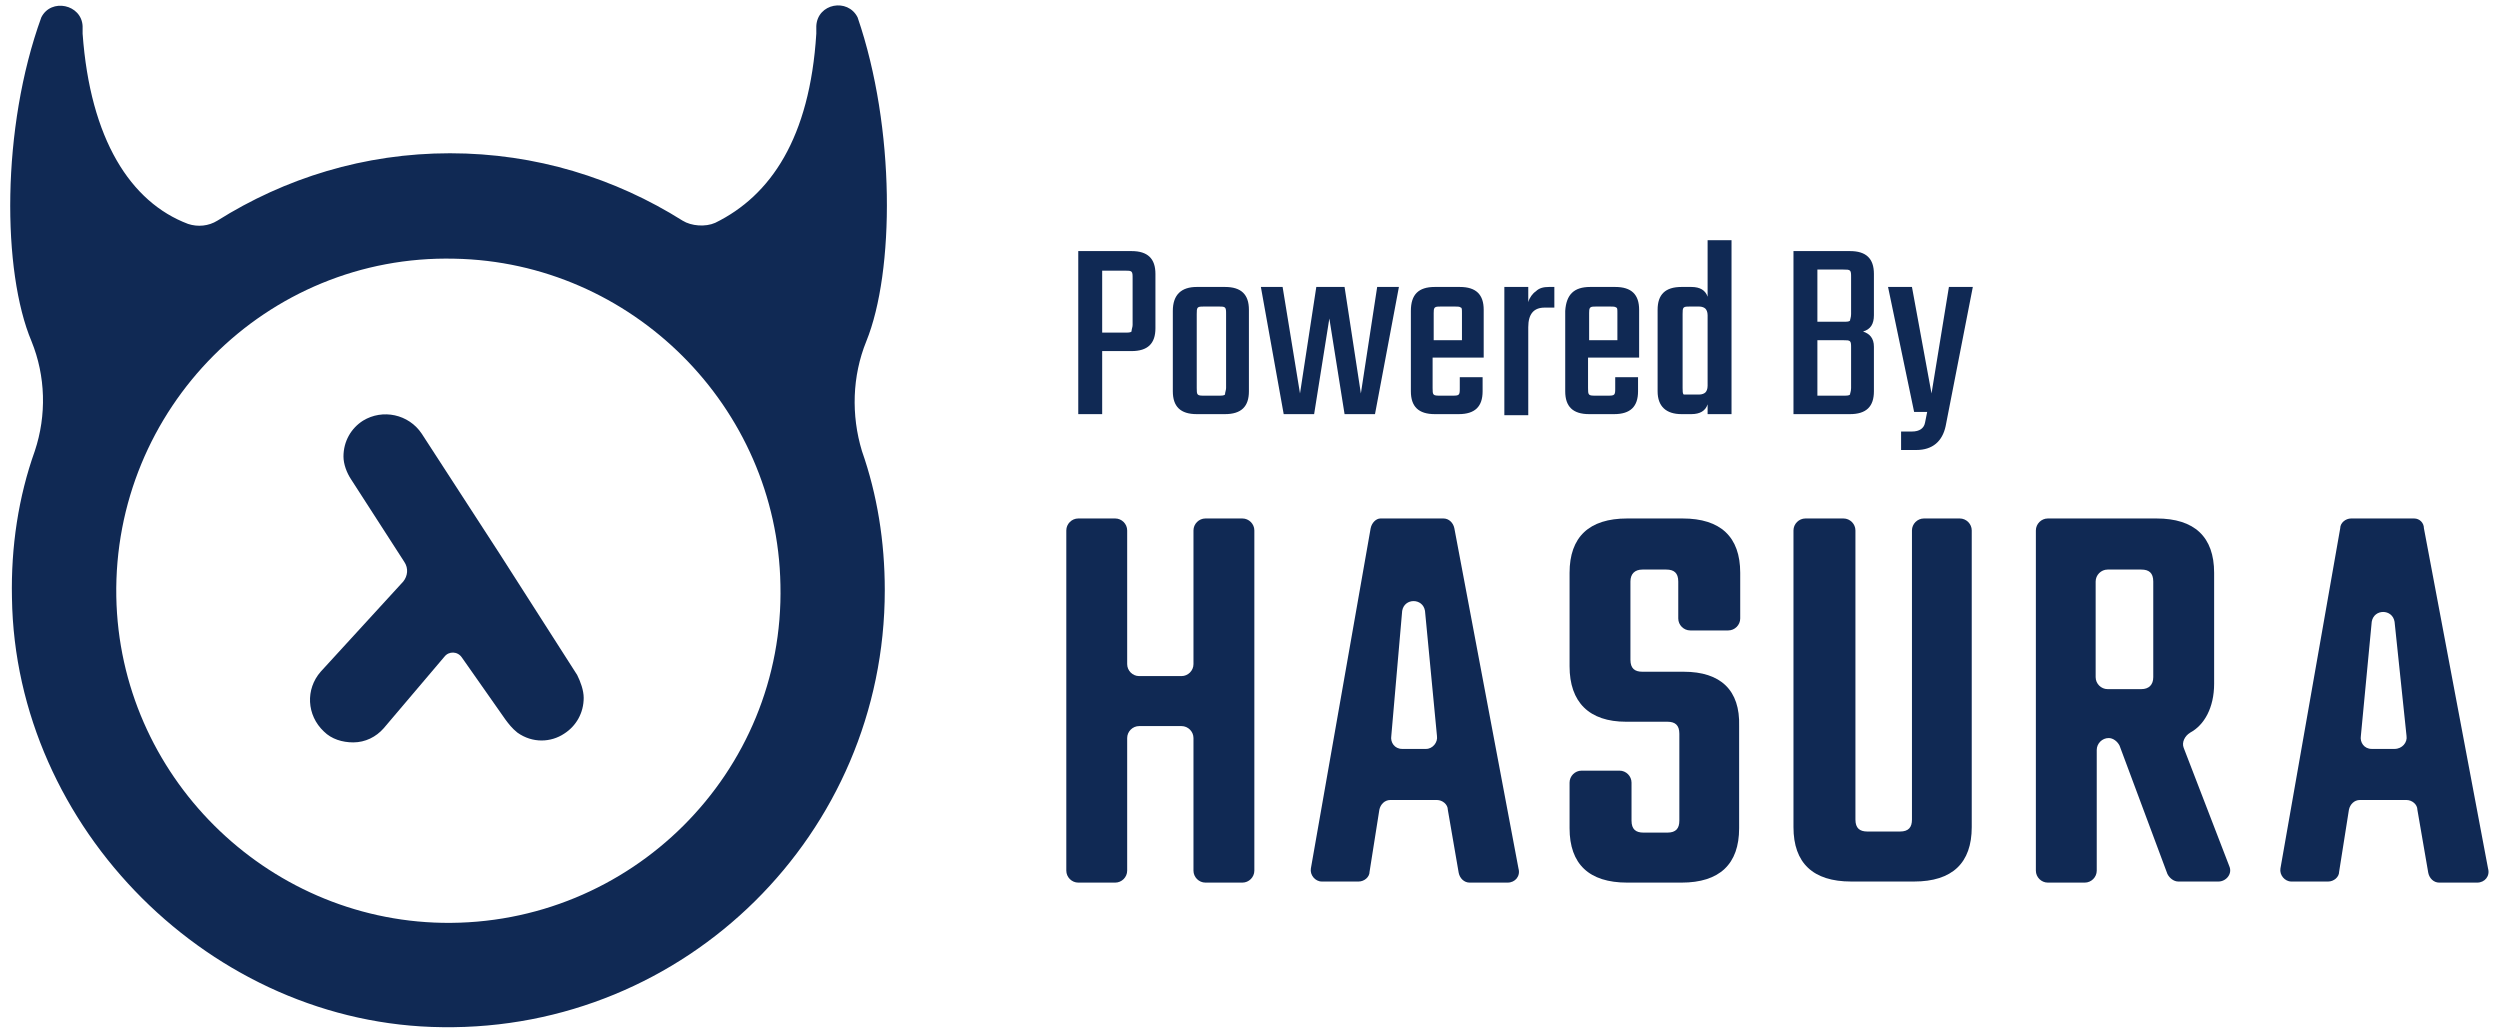
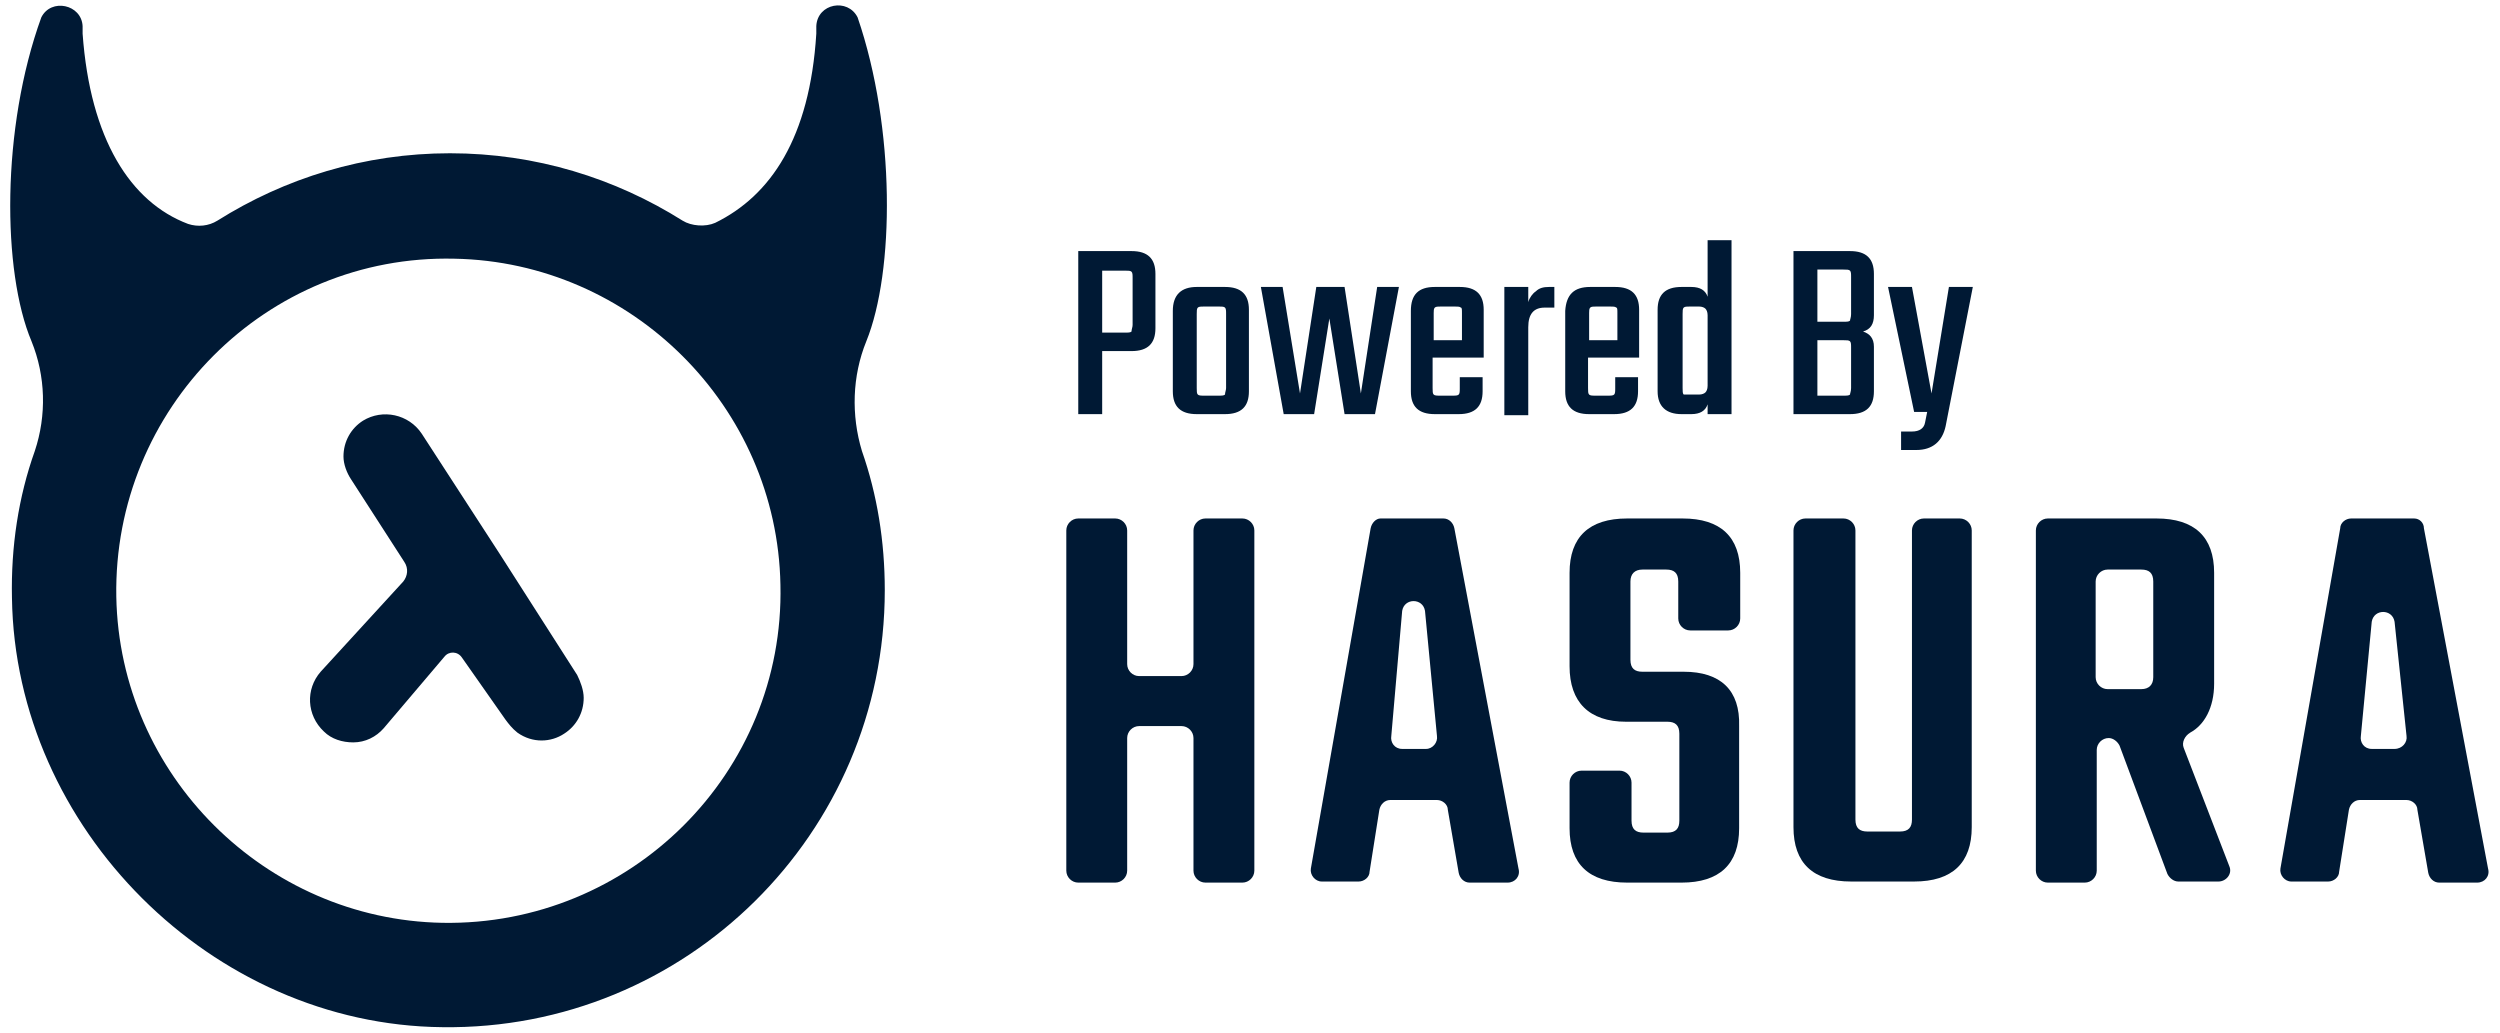
<svg xmlns="http://www.w3.org/2000/svg" version="1.1" id="Layer_1" x="0px" y="0px" viewBox="0 0 230 95" style="enable-background:new 0 0 230 95;" xml:space="preserve">
  <style type="text/css">
- 	.st0{fill:#102954;}
+ 	.st0{fill:#001934;}
</style>
  <g>
    <g>
      <path class="st0" d="M79.7,31.4c2.6-6.4,2.7-19.6-0.8-29.8l0,0c-0.9-1.8-3.7-1.3-3.8,0.8v0.7c-0.6,9.6-4.2,14.9-9.3,17.4    c-0.9,0.4-2.2,0.3-3-0.2c-6.2-3.9-13.5-6.2-21.4-6.2S26.2,16.4,20,20.3c-0.8,0.5-1.8,0.6-2.7,0.3c-5.3-2-9-7.8-9.7-17.5V2.4    c-0.1-2-2.9-2.6-3.8-0.8C0.1,11.8,0.2,25,2.9,31.4c1.3,3.2,1.4,6.8,0.3,10.1C1.7,45.7,1,50.3,1.1,55c0.3,21.2,18.4,39.3,39.6,39.5    c22.4,0.3,40.7-17.8,40.7-40.2c0-4.5-0.7-8.8-2.1-12.8C78.3,38.2,78.4,34.6,79.7,31.4z M40.7,84.9c-16.3-0.3-29.7-13.6-30-30    c-0.3-17.3,13.8-31.5,31.1-31.1c16.3,0.3,29.7,13.6,30,30C72.2,71.1,58,85.2,40.7,84.9z" />
      <path class="st0" d="M46,51l-7.2-11.1c-1.2-1.8-3.6-2.3-5.4-1.2c-1.1,0.7-1.8,1.9-1.8,3.3c0,0.7,0.3,1.5,0.7,2.1l4.9,7.6    c0.4,0.6,0.3,1.3-0.1,1.8l-7.6,8.3c-1.4,1.6-1.3,4,0.3,5.5c0.7,0.7,1.7,1,2.7,1c1.1,0,2.1-0.5,2.8-1.3l5.6-6.6    c0.4-0.5,1.2-0.5,1.6,0.1l4,5.7c0.3,0.4,0.6,0.8,1.1,1.2c1.4,1,3.1,0.9,4.3,0.1l0,0c1.1-0.7,1.8-1.9,1.8-3.3    c0-0.7-0.3-1.5-0.6-2.1L46,51z" />
    </g>
    <g>
      <path class="st0" d="M108.7,62.2h-3.9c-0.6,0-1.1-0.5-1.1-1.1V48.8c0-0.6-0.5-1.1-1.1-1.1h-3.4c-0.6,0-1.1,0.5-1.1,1.1v31.3    c0,0.6,0.5,1.1,1.1,1.1h3.4c0.6,0,1.1-0.5,1.1-1.1V67.9c0-0.6,0.5-1.1,1.1-1.1h3.9c0.6,0,1.1,0.5,1.1,1.1v12.2    c0,0.6,0.5,1.1,1.1,1.1h3.4c0.6,0,1.1-0.5,1.1-1.1V48.8c0-0.6-0.5-1.1-1.1-1.1h-3.4c-0.6,0-1.1,0.5-1.1,1.1v12.3    C109.8,61.7,109.3,62.2,108.7,62.2z" />
      <path class="st0" d="M126.1,48.6l-5.5,31.3c-0.1,0.6,0.4,1.2,1,1.2h3.4c0.5,0,1-0.4,1-0.9l0.9-5.7c0.1-0.5,0.5-0.9,1-0.9h4.3    c0.5,0,1,0.4,1,0.9l1,5.8c0.1,0.5,0.5,0.9,1,0.9h3.5c0.7,0,1.2-0.6,1-1.3l-5.9-31.3c-0.1-0.5-0.5-0.9-1-0.9H127    C126.6,47.7,126.2,48.1,126.1,48.6z M131.2,68.9H129c-0.7,0-1.1-0.6-1-1.2l1-11.5c0.2-1.2,1.9-1.2,2.1,0l1.1,11.5    C132.3,68.3,131.8,68.9,131.2,68.9z" />
      <path class="st0" d="M154.9,61.8h-3.8c-0.7,0-1.1-0.3-1.1-1.1v-7.2c0-0.7,0.4-1.1,1.1-1.1h2.2c0.7,0,1.1,0.3,1.1,1.1v3.4    c0,0.6,0.5,1.1,1.1,1.1h3.5c0.6,0,1.1-0.5,1.1-1.1v-4.2c0-3.3-1.8-5-5.3-5h-5.1c-3.5,0-5.3,1.7-5.3,5v8.6c0,3.3,1.8,5.1,5.2,5.1    h3.8c0.7,0,1.1,0.3,1.1,1.1v8c0,0.7-0.3,1.1-1.1,1.1h-2.2c-0.7,0-1.1-0.3-1.1-1.1V72c0-0.6-0.5-1.1-1.1-1.1h-3.5    c-0.6,0-1.1,0.5-1.1,1.1v4.2c0,3.3,1.8,5,5.3,5h5c3.5,0,5.3-1.7,5.3-5v-9.4C160.1,63.5,158.3,61.8,154.9,61.8z" />
      <path class="st0" d="M175.9,75.4c0,0.7-0.3,1.1-1.1,1.1h-3c-0.7,0-1.1-0.3-1.1-1.1V48.8c0-0.6-0.5-1.1-1.1-1.1h-3.5    c-0.6,0-1.1,0.5-1.1,1.1v27.3c0,3.3,1.8,5,5.3,5h5.8c3.5,0,5.3-1.7,5.3-5V48.8c0-0.6-0.5-1.1-1.1-1.1H177c-0.6,0-1.1,0.5-1.1,1.1    V75.4z" />
      <path class="st0" d="M203.7,62.9V52.7c0-3.3-1.8-5-5.3-5h-10c-0.6,0-1.1,0.5-1.1,1.1v31.3c0,0.6,0.5,1.1,1.1,1.1h3.4    c0.6,0,1.1-0.5,1.1-1.1V69c0-0.6,0.5-1.1,1.1-1.1l0,0c0.4,0,0.8,0.3,1,0.7l4.4,11.8c0.2,0.4,0.6,0.7,1,0.7h3.7    c0.7,0,1.3-0.7,1-1.4l-4.2-10.9c-0.2-0.5,0.1-1.1,0.6-1.4C202.8,66.7,203.7,65.1,203.7,62.9z M198.1,53.5v8.8    c0,0.7-0.4,1.1-1.1,1.1h-3.1c-0.6,0-1.1-0.5-1.1-1.1v-8.8c0-0.6,0.5-1.1,1.1-1.1h3.1C197.7,52.4,198.1,52.7,198.1,53.5z" />
      <path class="st0" d="M222.1,47.7h-5.8c-0.5,0-1,0.4-1,0.9l-5.5,31.3c-0.1,0.6,0.4,1.2,1,1.2h3.4c0.5,0,1-0.4,1-0.9l0.9-5.7    c0.1-0.5,0.5-0.9,1-0.9h4.3c0.5,0,1,0.4,1,0.9l1,5.8c0.1,0.5,0.5,0.9,1,0.9h3.5c0.7,0,1.2-0.6,1-1.3L223,48.6    C223,48.1,222.6,47.7,222.1,47.7z M220.3,68.9h-2.1c-0.7,0-1.1-0.6-1-1.2l1-10.5c0.2-1.2,1.9-1.2,2.1,0l1.1,10.5    C221.5,68.3,221,68.9,220.3,68.9z" />
    </g>
    <g>
      <path class="st0" d="M99.2,23.1h4.9c1.5,0,2.2,0.7,2.2,2.1v5c0,1.4-0.7,2.1-2.2,2.1h-2.7v5.8h-2.2C99.2,38.1,99.2,23.1,99.2,23.1z     M104.2,29.9v-4.3c0-0.3,0-0.5-0.1-0.6s-0.3-0.1-0.6-0.1h-2.1v5.7h2.1c0.3,0,0.5,0,0.6-0.1C104.1,30.3,104.2,30.1,104.2,29.9z" />
      <path class="st0" d="M110.1,26.4h2.6c1.5,0,2.2,0.7,2.2,2.1V36c0,1.4-0.7,2.1-2.2,2.1h-2.6c-1.5,0-2.2-0.7-2.2-2.1v-7.4    C107.9,27.1,108.7,26.4,110.1,26.4z M112.8,35.7v-6.8c0-0.3,0-0.5-0.1-0.6s-0.3-0.1-0.6-0.1h-1.3c-0.3,0-0.5,0-0.6,0.1    s-0.1,0.3-0.1,0.6v6.8c0,0.3,0,0.5,0.1,0.6s0.3,0.1,0.6,0.1h1.3c0.3,0,0.5,0,0.6-0.1C112.7,36.1,112.8,35.9,112.8,35.7z" />
      <path class="st0" d="M126.7,26.4h2l-2.2,11.7h-2.8l-1.4-8.8l-1.4,8.8h-2.8L116,26.4h2l1.6,9.8l1.5-9.8h2.6l1.5,9.8L126.7,26.4z" />
      <path class="st0" d="M132,26.4h2.3c1.5,0,2.2,0.7,2.2,2.1v4.4h-4.7v2.8c0,0.3,0,0.5,0.1,0.6s0.3,0.1,0.6,0.1h1.1    c0.3,0,0.5,0,0.6-0.1s0.1-0.3,0.1-0.6v-1h2.1V36c0,1.4-0.7,2.1-2.2,2.1H132c-1.5,0-2.2-0.7-2.2-2.1v-7.4    C129.8,27.1,130.5,26.4,132,26.4z M131.9,31.3h2.6v-2.5c0-0.3,0-0.5-0.1-0.5c-0.1-0.1-0.3-0.1-0.6-0.1h-1.2c-0.3,0-0.5,0-0.6,0.1    s-0.1,0.3-0.1,0.5L131.9,31.3L131.9,31.3z" />
      <path class="st0" d="M142.5,26.4h0.5v1.9h-0.9c-1,0-1.5,0.6-1.5,1.8v8.1h-2.2V26.4h2.2v1.4c0.1-0.4,0.4-0.8,0.7-1    C141.6,26.5,142,26.4,142.5,26.4z" />
      <path class="st0" d="M146.3,26.4h2.3c1.5,0,2.2,0.7,2.2,2.1v4.4h-4.7v2.8c0,0.3,0,0.5,0.1,0.6s0.3,0.1,0.6,0.1h1.1    c0.3,0,0.5,0,0.6-0.1s0.1-0.3,0.1-0.6v-1h2.1V36c0,1.4-0.7,2.1-2.2,2.1h-2.3c-1.5,0-2.2-0.7-2.2-2.1v-7.4    C144.1,27.1,144.8,26.4,146.3,26.4z M146.2,31.3h2.6v-2.5c0-0.3,0-0.5-0.1-0.5c-0.1-0.1-0.3-0.1-0.6-0.1h-1.2    c-0.3,0-0.5,0-0.6,0.1s-0.1,0.3-0.1,0.5L146.2,31.3L146.2,31.3z" />
      <path class="st0" d="M157.1,22.1h2.2v16h-2.2v-0.9c-0.2,0.6-0.7,0.9-1.5,0.9h-0.9c-1.4,0-2.2-0.7-2.2-2.1v-7.5    c0-1.4,0.7-2.1,2.2-2.1h0.9c0.8,0,1.3,0.3,1.5,0.9V22.1z M155.5,36.3h0.8c0.3,0,0.5-0.1,0.6-0.2c0.1-0.1,0.2-0.3,0.2-0.6V29    c0-0.3-0.1-0.5-0.2-0.6c-0.1-0.1-0.3-0.2-0.6-0.2h-0.8c-0.3,0-0.5,0-0.6,0.1s-0.1,0.3-0.1,0.6v6.8c0,0.3,0,0.5,0.1,0.6    C155,36.3,155.2,36.3,155.5,36.3z" />
      <path class="st0" d="M165,23.1h5.2c1.5,0,2.2,0.7,2.2,2.1V29c0,0.8-0.3,1.3-1,1.5c0.6,0.2,1,0.6,1,1.4V36c0,1.4-0.7,2.1-2.2,2.1    H165V23.1z M170.3,28.9v-3.4c0-0.3,0-0.5-0.1-0.6s-0.3-0.1-0.6-0.1h-2.4v4.8h2.4c0.3,0,0.5,0,0.6-0.1    C170.2,29.4,170.3,29.2,170.3,28.9z M170.3,35.7V32c0-0.3,0-0.5-0.1-0.6s-0.3-0.1-0.6-0.1h-2.4v5.1h2.4c0.3,0,0.5,0,0.6-0.1    C170.2,36.2,170.3,36,170.3,35.7z" />
      <path class="st0" d="M176.3,41.4h-1.4v-1.7h1c0.7,0,1.1-0.3,1.2-0.8l0.2-1h-1.2l-2.4-11.5h2.2l1.8,9.8l1.6-9.8h2.2L179,39.2    C178.7,40.6,177.8,41.4,176.3,41.4z" />
    </g>
  </g>
</svg>
